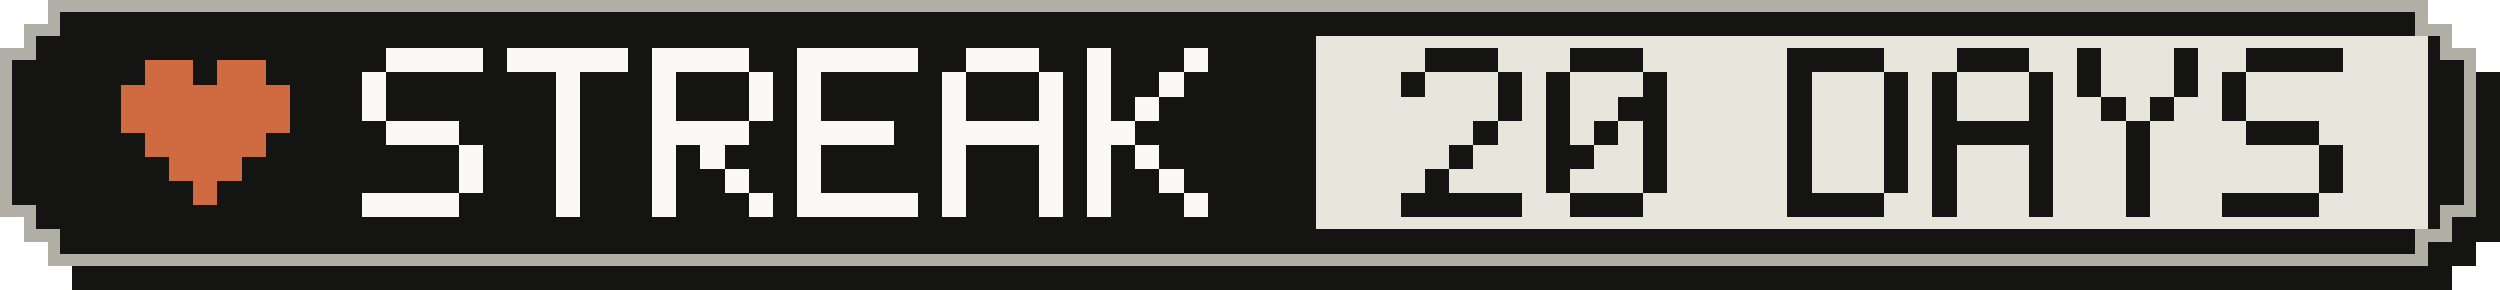
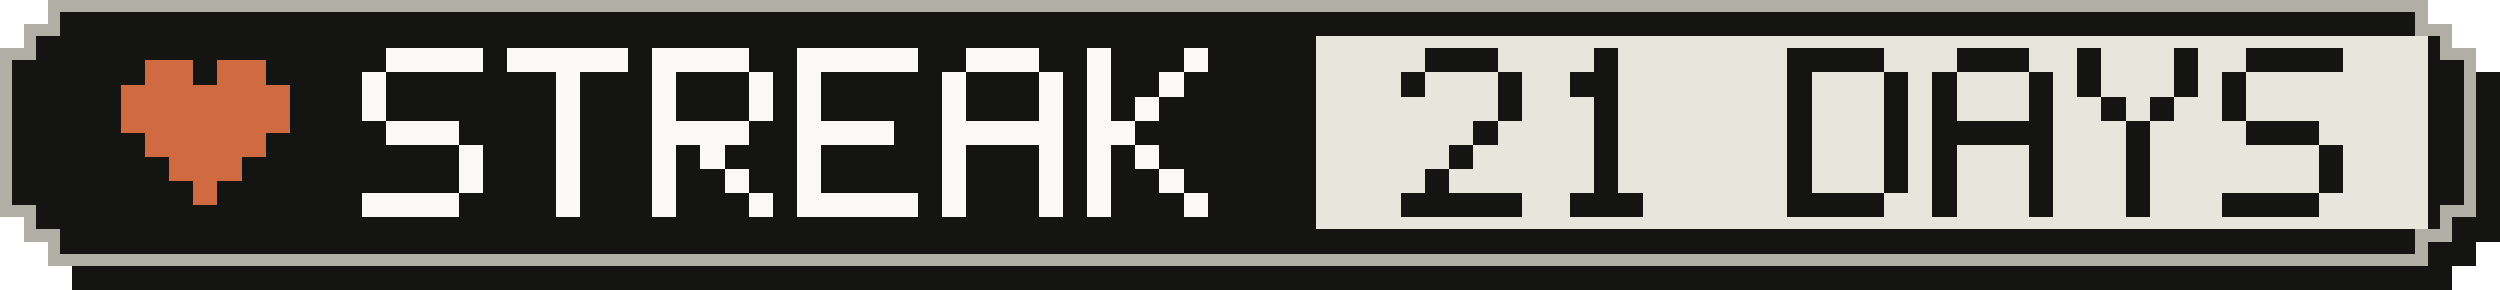
- <svg xmlns="http://www.w3.org/2000/svg" width="207" height="24" viewBox="0 0 207 24" role="img" aria-label="Active-day streak: 20 Days">
+ <svg xmlns="http://www.w3.org/2000/svg" width="207" height="24" viewBox="0 0 207 24" role="img" aria-label="Active-day streak: 21 Days">
  <g shape-rendering="crispEdges">
    <path fill="#141413" d="M6,2 H203 V4 H205 V6 H207 V20 H205 V22 H203 V24 H6 V22 H4 V20 H2 V6 H4 V4 H6 Z" />
    <path fill="#b0aea5" d="M4,0 H201 V2 H203 V4 H205 V18 H203 V20 H201 V22 H4 V20 H2 V18 H0 V4 H2 V2 H4 Z" />
    <path fill="#141413" d="M5,1 H200 V3 H202 V5 H204 V17 H202 V19 H200 V21 H5 V19 H3 V17 H1 V5 H3 V3 H5 Z" />
    <rect fill="#e8e6dc" x="109" y="3" width="92" height="16" />
    <g fill="#d06a41">
      <rect x="12" y="5" width="4" height="2" />
      <rect x="18" y="5" width="4" height="2" />
      <rect x="10" y="7" width="14" height="2" />
      <rect x="10" y="9" width="14" height="2" />
      <rect x="12" y="11" width="10" height="2" />
      <rect x="14" y="13" width="6" height="2" />
      <rect x="16" y="15" width="2" height="2" />
    </g>
    <g fill="#faf9f5">
      <rect x="32" y="4" width="8" height="2" />
      <rect x="30" y="6" width="2" height="2" />
      <rect x="30" y="8" width="2" height="2" />
      <rect x="32" y="10" width="6" height="2" />
      <rect x="38" y="12" width="2" height="2" />
      <rect x="38" y="14" width="2" height="2" />
      <rect x="30" y="16" width="8" height="2" />
      <rect x="42" y="4" width="10" height="2" />
      <rect x="46" y="6" width="2" height="2" />
      <rect x="46" y="8" width="2" height="2" />
      <rect x="46" y="10" width="2" height="2" />
      <rect x="46" y="12" width="2" height="2" />
      <rect x="46" y="14" width="2" height="2" />
      <rect x="46" y="16" width="2" height="2" />
      <rect x="54" y="4" width="8" height="2" />
      <rect x="54" y="6" width="2" height="2" />
      <rect x="62" y="6" width="2" height="2" />
      <rect x="54" y="8" width="2" height="2" />
      <rect x="62" y="8" width="2" height="2" />
      <rect x="54" y="10" width="8" height="2" />
      <rect x="54" y="12" width="2" height="2" />
      <rect x="58" y="12" width="2" height="2" />
      <rect x="54" y="14" width="2" height="2" />
      <rect x="60" y="14" width="2" height="2" />
      <rect x="54" y="16" width="2" height="2" />
      <rect x="62" y="16" width="2" height="2" />
      <rect x="66" y="4" width="10" height="2" />
      <rect x="66" y="6" width="2" height="2" />
      <rect x="66" y="8" width="2" height="2" />
      <rect x="66" y="10" width="8" height="2" />
      <rect x="66" y="12" width="2" height="2" />
      <rect x="66" y="14" width="2" height="2" />
      <rect x="66" y="16" width="10" height="2" />
      <rect x="80" y="4" width="6" height="2" />
      <rect x="78" y="6" width="2" height="2" />
      <rect x="86" y="6" width="2" height="2" />
      <rect x="78" y="8" width="2" height="2" />
      <rect x="86" y="8" width="2" height="2" />
      <rect x="78" y="10" width="10" height="2" />
      <rect x="78" y="12" width="2" height="2" />
      <rect x="86" y="12" width="2" height="2" />
      <rect x="78" y="14" width="2" height="2" />
      <rect x="86" y="14" width="2" height="2" />
      <rect x="78" y="16" width="2" height="2" />
      <rect x="86" y="16" width="2" height="2" />
      <rect x="90" y="4" width="2" height="2" />
      <rect x="98" y="4" width="2" height="2" />
      <rect x="90" y="6" width="2" height="2" />
      <rect x="96" y="6" width="2" height="2" />
      <rect x="90" y="8" width="2" height="2" />
      <rect x="94" y="8" width="2" height="2" />
      <rect x="90" y="10" width="4" height="2" />
      <rect x="90" y="12" width="2" height="2" />
      <rect x="94" y="12" width="2" height="2" />
      <rect x="90" y="14" width="2" height="2" />
      <rect x="96" y="14" width="2" height="2" />
      <rect x="90" y="16" width="2" height="2" />
      <rect x="98" y="16" width="2" height="2" />
    </g>
    <g fill="#141413">
      <rect x="118" y="4" width="6" height="2" />
      <rect x="116" y="6" width="2" height="2" />
      <rect x="124" y="6" width="2" height="2" />
      <rect x="124" y="8" width="2" height="2" />
      <rect x="122" y="10" width="2" height="2" />
      <rect x="120" y="12" width="2" height="2" />
      <rect x="118" y="14" width="2" height="2" />
      <rect x="116" y="16" width="10" height="2" />
-       <rect x="130" y="4" width="6" height="2" />
-       <rect x="128" y="6" width="2" height="2" />
-       <rect x="136" y="6" width="2" height="2" />
-       <rect x="128" y="8" width="2" height="2" />
-       <rect x="134" y="8" width="4" height="2" />
-       <rect x="128" y="10" width="2" height="2" />
+       <rect x="132" y="4" width="2" height="2" />
+       <rect x="130" y="6" width="4" height="2" />
+       <rect x="132" y="8" width="2" height="2" />
      <rect x="132" y="10" width="2" height="2" />
-       <rect x="136" y="10" width="2" height="2" />
-       <rect x="128" y="12" width="4" height="2" />
-       <rect x="136" y="12" width="2" height="2" />
-       <rect x="128" y="14" width="2" height="2" />
-       <rect x="136" y="14" width="2" height="2" />
+       <rect x="132" y="12" width="2" height="2" />
+       <rect x="132" y="14" width="2" height="2" />
      <rect x="130" y="16" width="6" height="2" />
      <rect x="148" y="4" width="8" height="2" />
      <rect x="148" y="6" width="2" height="2" />
      <rect x="156" y="6" width="2" height="2" />
      <rect x="148" y="8" width="2" height="2" />
      <rect x="156" y="8" width="2" height="2" />
      <rect x="148" y="10" width="2" height="2" />
      <rect x="156" y="10" width="2" height="2" />
      <rect x="148" y="12" width="2" height="2" />
      <rect x="156" y="12" width="2" height="2" />
      <rect x="148" y="14" width="2" height="2" />
      <rect x="156" y="14" width="2" height="2" />
      <rect x="148" y="16" width="8" height="2" />
      <rect x="162" y="4" width="6" height="2" />
      <rect x="160" y="6" width="2" height="2" />
      <rect x="168" y="6" width="2" height="2" />
      <rect x="160" y="8" width="2" height="2" />
      <rect x="168" y="8" width="2" height="2" />
      <rect x="160" y="10" width="10" height="2" />
      <rect x="160" y="12" width="2" height="2" />
      <rect x="168" y="12" width="2" height="2" />
      <rect x="160" y="14" width="2" height="2" />
      <rect x="168" y="14" width="2" height="2" />
      <rect x="160" y="16" width="2" height="2" />
      <rect x="168" y="16" width="2" height="2" />
      <rect x="172" y="4" width="2" height="2" />
      <rect x="180" y="4" width="2" height="2" />
      <rect x="172" y="6" width="2" height="2" />
      <rect x="180" y="6" width="2" height="2" />
      <rect x="174" y="8" width="2" height="2" />
      <rect x="178" y="8" width="2" height="2" />
      <rect x="176" y="10" width="2" height="2" />
      <rect x="176" y="12" width="2" height="2" />
      <rect x="176" y="14" width="2" height="2" />
      <rect x="176" y="16" width="2" height="2" />
      <rect x="186" y="4" width="8" height="2" />
      <rect x="184" y="6" width="2" height="2" />
      <rect x="184" y="8" width="2" height="2" />
      <rect x="186" y="10" width="6" height="2" />
      <rect x="192" y="12" width="2" height="2" />
      <rect x="192" y="14" width="2" height="2" />
      <rect x="184" y="16" width="8" height="2" />
    </g>
  </g>
</svg>
